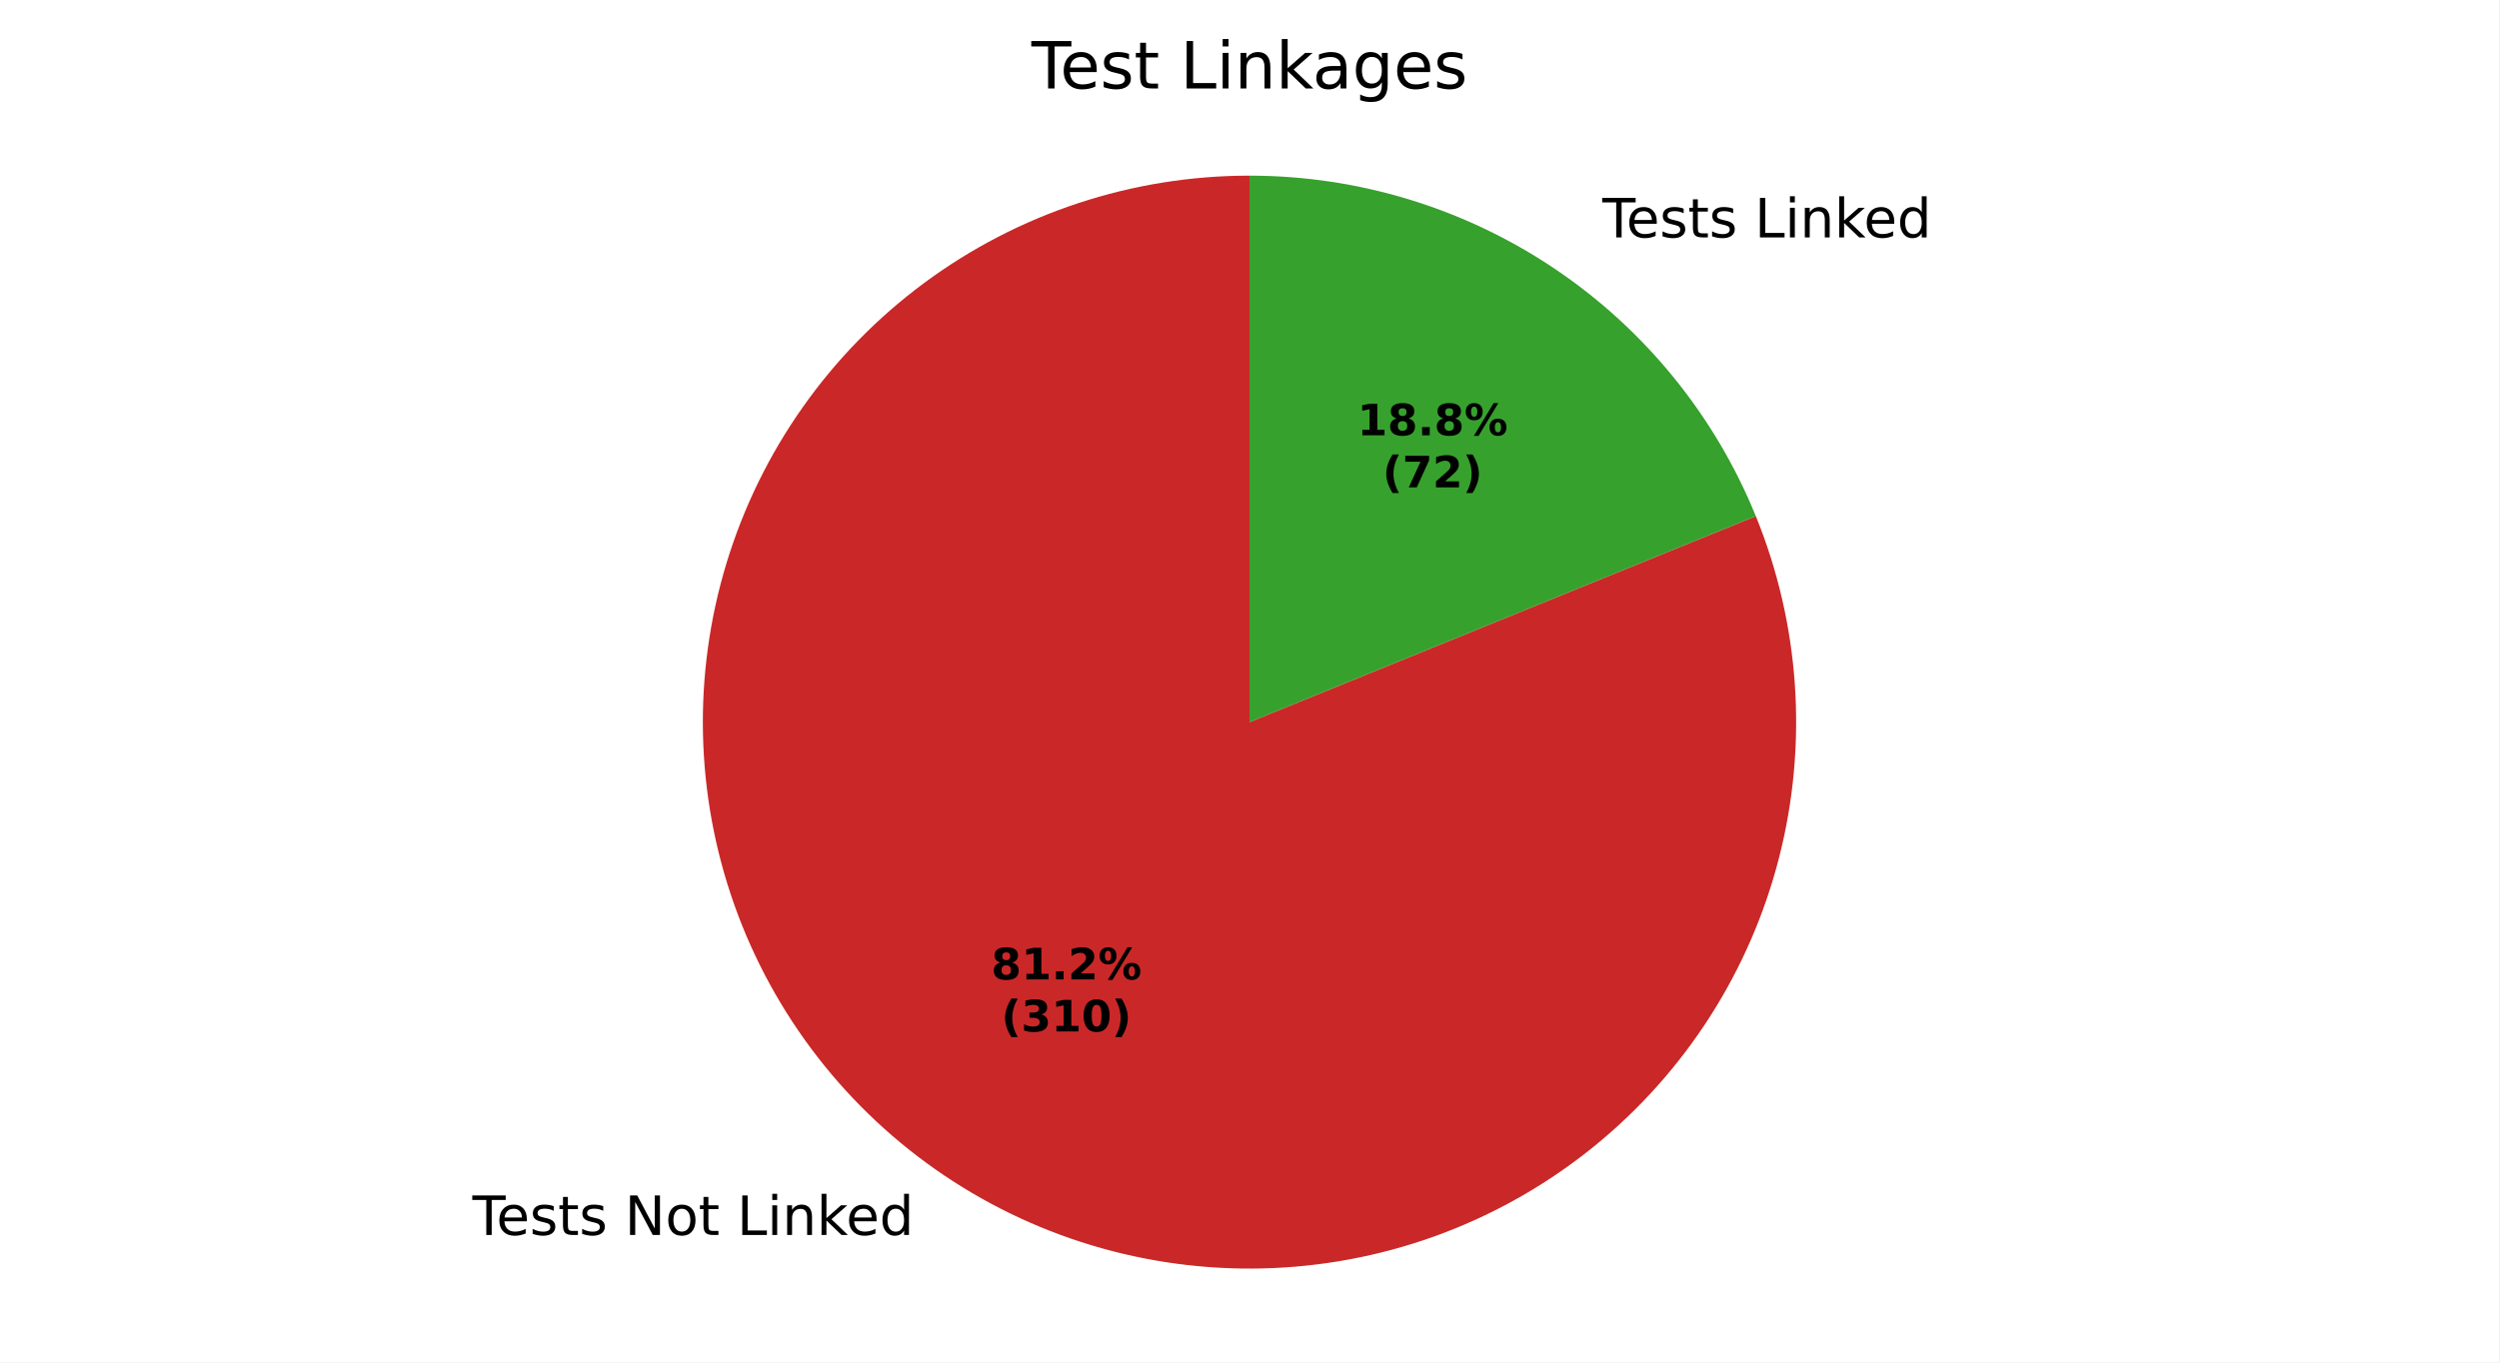
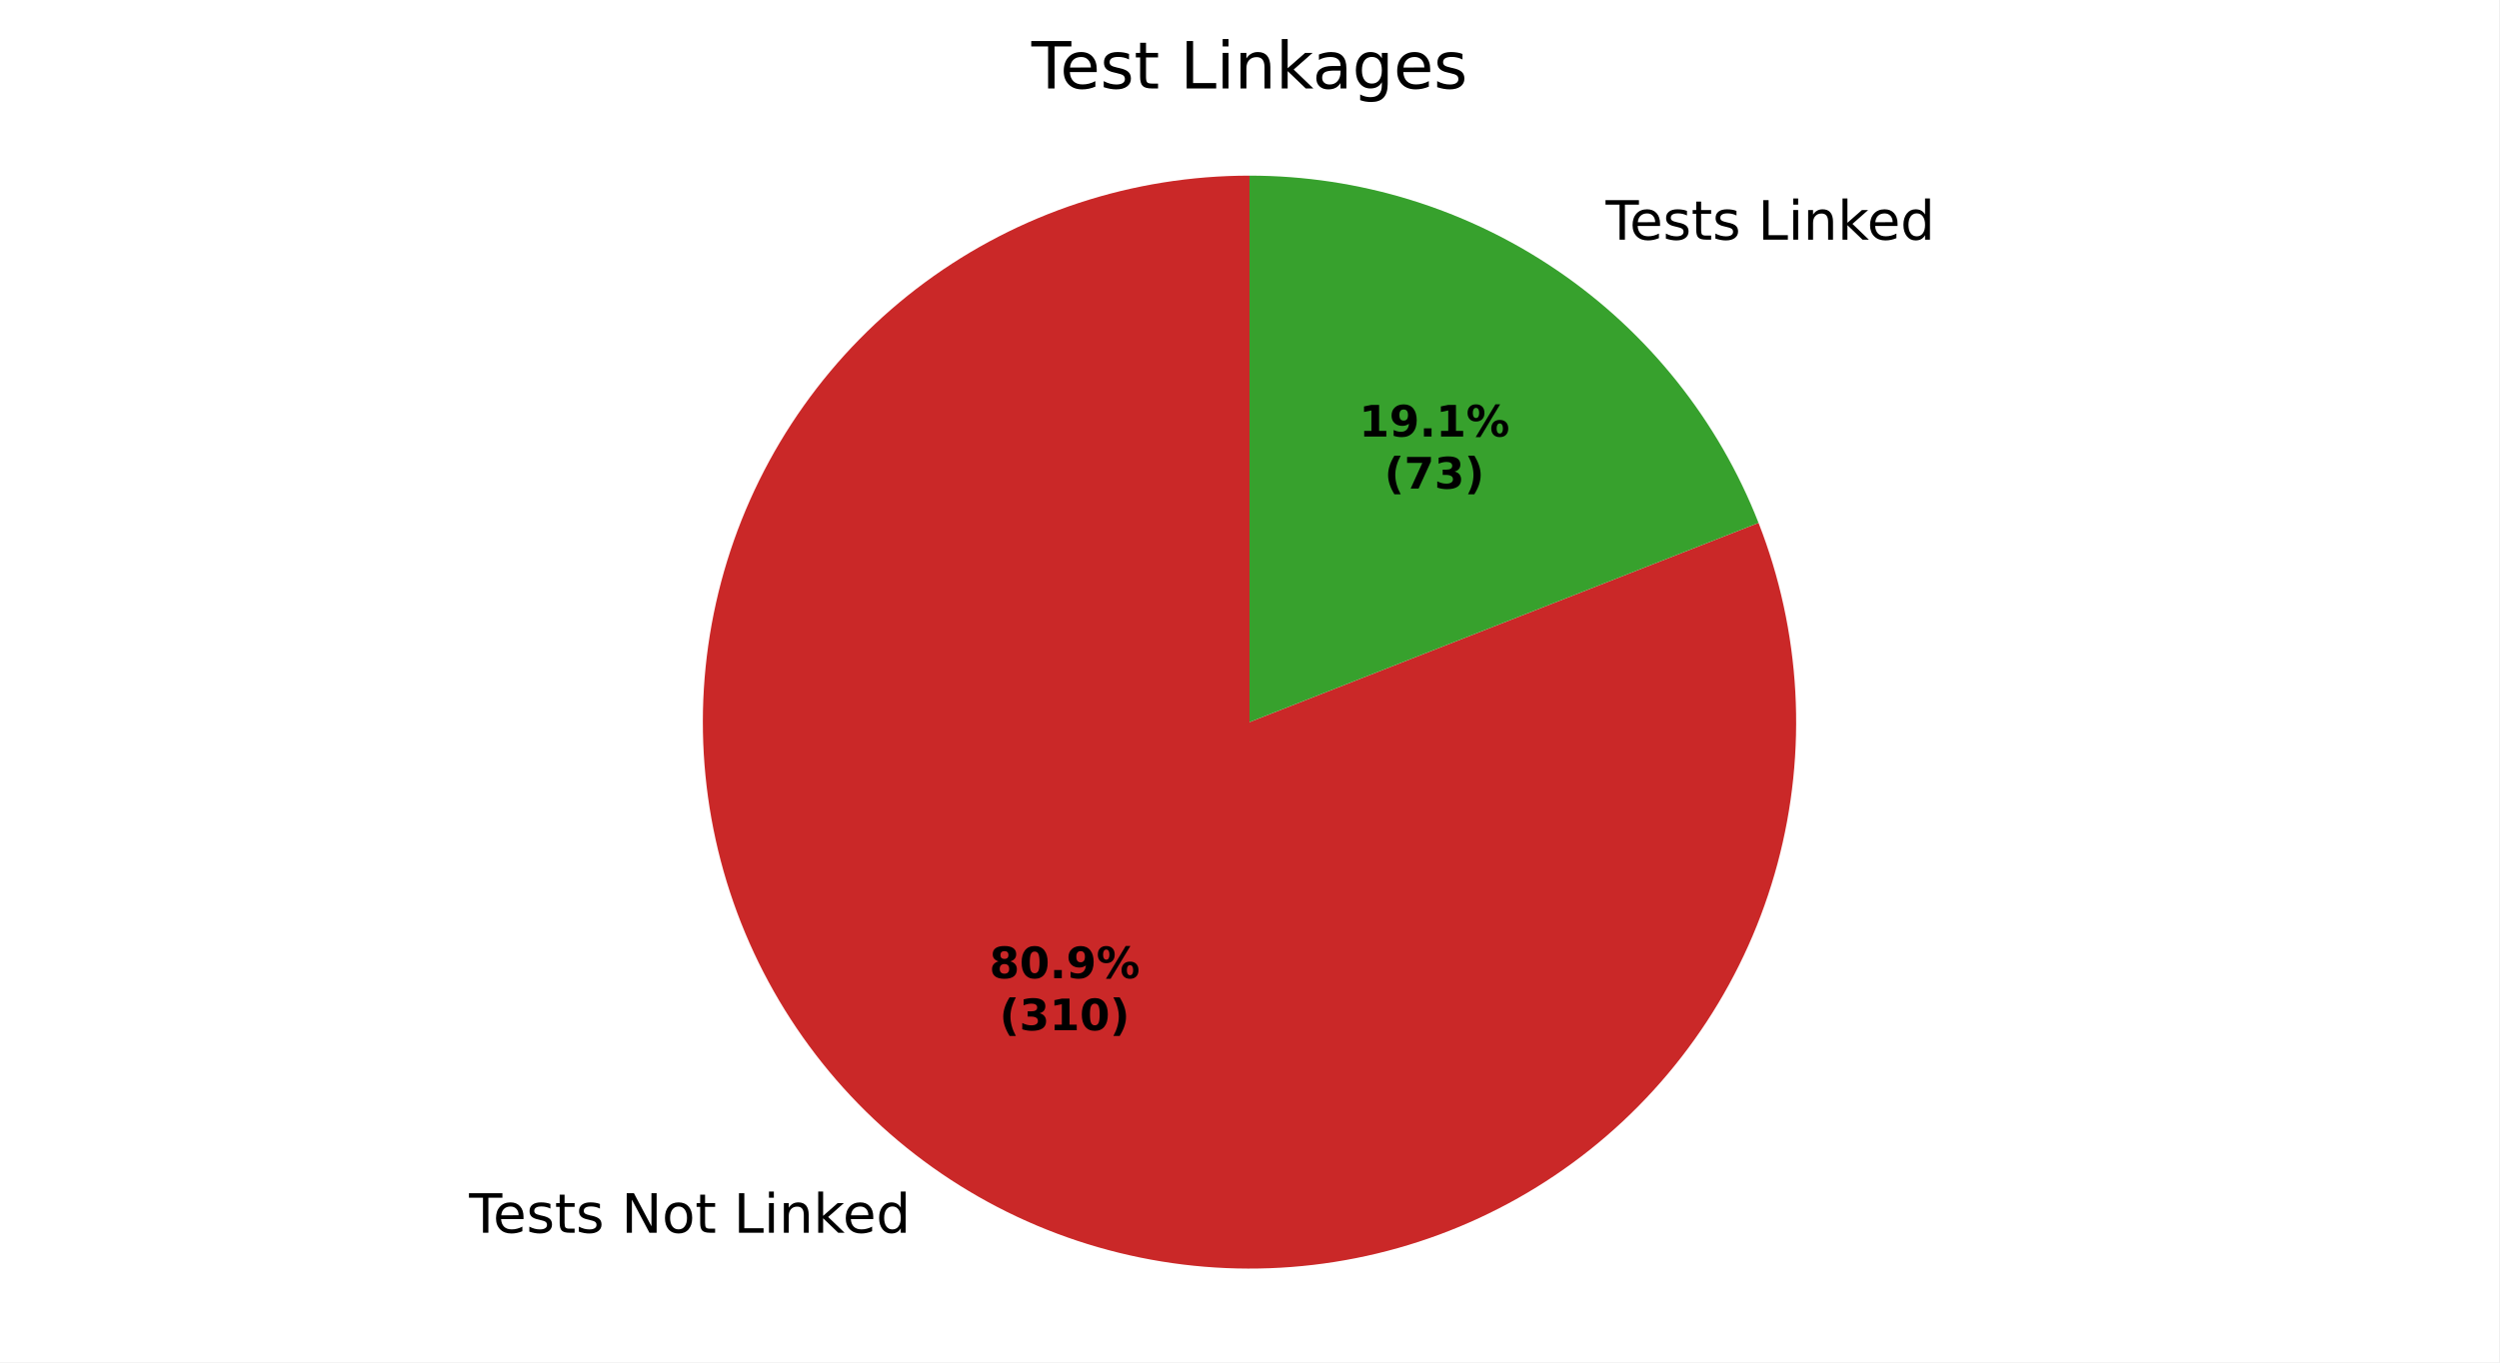
<svg xmlns="http://www.w3.org/2000/svg" xmlns:xlink="http://www.w3.org/1999/xlink" width="460.8pt" height="251.278pt" viewBox="0 0 460.8 251.278" version="1.1">
  <defs>
    <style type="text/css">*{stroke-linejoin: round; stroke-linecap: butt}</style>
  </defs>
  <g id="figure_1">
    <g id="patch_1">
      <path d="M 0 251.278  L 460.8 251.278  L 460.8 0  L 0 0  z " style="fill: #ffffff" />
    </g>
    <g id="axes_1">
      <g id="patch_2">
-         <path d="M 230.4 32.398  C 219.67 32.398 209.008 34.112 198.818 37.474  C 188.628 40.835 179.04 45.803 170.416 52.189  C 161.792 58.574 154.243 66.296 148.055 75.061  C 141.866 83.827 137.116 93.525 133.986 103.789  C 130.855 114.052 129.383 124.75 129.626 135.478  C 129.868 146.205 131.823 156.826 135.414 166.937  C 139.006 177.048 144.189 186.522 150.768 194.999  C 157.346 203.476 165.237 210.848 174.14 216.837  C 183.044 222.826 192.847 227.355 203.178 230.253  C 213.51 233.151 224.239 234.38 234.958 233.895  C 245.677 233.41 256.251 231.216 266.278 227.397  C 276.306 223.577 285.66 218.181 293.986 211.413  C 302.312 204.644 309.504 196.589 315.29 187.552  C 321.076 178.515 325.382 168.612 328.046 158.218  C 330.709 147.823 331.696 137.07 330.968 126.364  C 330.241 115.659 327.808 105.137 323.763 95.199  L 230.4 133.198  z " style="fill: #ca2828" />
+         <path d="M 230.4 32.398  C 219.698 32.398 209.064 34.103 198.897 37.447  C 188.731 40.792 179.162 45.734 170.551 52.089  C 161.939 58.443 154.394 66.129 148.2 74.856  C 142.006 83.583 137.241 93.242 134.084 103.468  C 130.928 113.694 129.42 124.358 129.617 135.058  C 129.815 145.759 131.715 156.36 135.247 166.462  C 138.779 176.565 143.897 186.041 150.409 194.534  C 156.921 203.027 164.745 210.429 173.585 216.461  C 182.425 222.493 192.17 227.079 202.452 230.046  C 212.735 233.014 223.425 234.324 234.12 233.929  C 244.815 233.535 255.379 231.439 265.415 227.721  C 275.45 224.004 284.83 218.711 293.202 212.044  C 301.573 205.376 308.829 197.417 314.697 188.467  C 320.565 179.517 324.97 169.689 327.747 159.354  C 330.524 149.018 331.638 138.306 331.046 127.62  C 330.453 116.934 328.163 106.411 324.261 96.445  L 230.4 133.198  z " style="fill: #ca2828" />
      </g>
      <g id="patch_3">
-         <path d="M 323.763 95.199  C 316.209 76.637 303.288 60.744 286.66 49.559  C 270.032 38.374 250.44 32.398 230.4 32.398  L 230.4 133.198  z " style="fill: #37a12d" />
+         <path d="M 324.261 96.445  C 316.871 77.572 303.957 61.36 287.215 49.935  C 270.473 38.511 250.668 32.398 230.4 32.398  L 230.4 133.198  z " style="fill: #37a12d" />
      </g>
      <g id="matplotlib.axis_1" />
      <g id="matplotlib.axis_2" />
      <g id="text_1">
-         <g transform="translate(87.11278 227.7991) scale(0.1 -0.1)">
+         <g transform="translate(86.50173 227.3851) scale(0.1 -0.1)">
          <defs>
            <path id="DejaVuSans-37" d="M -19 4666  L 3928 4666  L 3928 4134  L 2272 4134  L 2272 0  L 1638 0  L 1638 4134  L -19 4134  L -19 4666  z " transform="scale(0.015625)" />
            <path id="DejaVuSans-48" d="M 3597 1894  L 3597 1613  L 953 1613  Q 991 1019 1311 708  Q 1631 397 2203 397  Q 2534 397 2845 478  Q 3156 559 3463 722  L 3463 178  Q 3153 47 2828 -22  Q 2503 -91 2169 -91  Q 1331 -91 842 396  Q 353 884 353 1716  Q 353 2575 817 3079  Q 1281 3584 2069 3584  Q 2775 3584 3186 3129  Q 3597 2675 3597 1894  z M 3022 2063  Q 3016 2534 2758 2815  Q 2500 3097 2075 3097  Q 1594 3097 1305 2825  Q 1016 2553 972 2059  L 3022 2063  z " transform="scale(0.015625)" />
            <path id="DejaVuSans-56" d="M 2834 3397  L 2834 2853  Q 2591 2978 2328 3040  Q 2066 3103 1784 3103  Q 1356 3103 1142 2972  Q 928 2841 928 2578  Q 928 2378 1081 2264  Q 1234 2150 1697 2047  L 1894 2003  Q 2506 1872 2764 1633  Q 3022 1394 3022 966  Q 3022 478 2636 193  Q 2250 -91 1575 -91  Q 1294 -91 989 -36  Q 684 19 347 128  L 347 722  Q 666 556 975 473  Q 1284 391 1588 391  Q 1994 391 2212 530  Q 2431 669 2431 922  Q 2431 1156 2273 1281  Q 2116 1406 1581 1522  L 1381 1569  Q 847 1681 609 1914  Q 372 2147 372 2553  Q 372 3047 722 3315  Q 1072 3584 1716 3584  Q 2034 3584 2315 3537  Q 2597 3491 2834 3397  z " transform="scale(0.015625)" />
            <path id="DejaVuSans-57" d="M 1172 4494  L 1172 3500  L 2356 3500  L 2356 3053  L 1172 3053  L 1172 1153  Q 1172 725 1289 603  Q 1406 481 1766 481  L 2356 481  L 2356 0  L 1766 0  Q 1100 0 847 248  Q 594 497 594 1153  L 594 3053  L 172 3053  L 172 3500  L 594 3500  L 594 4494  L 1172 4494  z " transform="scale(0.015625)" />
            <path id="DejaVuSans-3" transform="scale(0.015625)" />
            <path id="DejaVuSans-31" d="M 628 4666  L 1478 4666  L 3547 763  L 3547 4666  L 4159 4666  L 4159 0  L 3309 0  L 1241 3903  L 1241 0  L 628 0  L 628 4666  z " transform="scale(0.015625)" />
            <path id="DejaVuSans-52" d="M 1959 3097  Q 1497 3097 1228 2736  Q 959 2375 959 1747  Q 959 1119 1226 758  Q 1494 397 1959 397  Q 2419 397 2687 759  Q 2956 1122 2956 1747  Q 2956 2369 2687 2733  Q 2419 3097 1959 3097  z M 1959 3584  Q 2709 3584 3137 3096  Q 3566 2609 3566 1747  Q 3566 888 3137 398  Q 2709 -91 1959 -91  Q 1206 -91 779 398  Q 353 888 353 1747  Q 353 2609 779 3096  Q 1206 3584 1959 3584  z " transform="scale(0.015625)" />
            <path id="DejaVuSans-2f" d="M 628 4666  L 1259 4666  L 1259 531  L 3531 531  L 3531 0  L 628 0  L 628 4666  z " transform="scale(0.015625)" />
            <path id="DejaVuSans-4c" d="M 603 3500  L 1178 3500  L 1178 0  L 603 0  L 603 3500  z M 603 4863  L 1178 4863  L 1178 4134  L 603 4134  L 603 4863  z " transform="scale(0.015625)" />
            <path id="DejaVuSans-51" d="M 3513 2113  L 3513 0  L 2938 0  L 2938 2094  Q 2938 2591 2744 2837  Q 2550 3084 2163 3084  Q 1697 3084 1428 2787  Q 1159 2491 1159 1978  L 1159 0  L 581 0  L 581 3500  L 1159 3500  L 1159 2956  Q 1366 3272 1645 3428  Q 1925 3584 2291 3584  Q 2894 3584 3203 3211  Q 3513 2838 3513 2113  z " transform="scale(0.015625)" />
            <path id="DejaVuSans-4e" d="M 581 4863  L 1159 4863  L 1159 1991  L 2875 3500  L 3609 3500  L 1753 1863  L 3688 0  L 2938 0  L 1159 1709  L 1159 0  L 581 0  L 581 4863  z " transform="scale(0.015625)" />
            <path id="DejaVuSans-47" d="M 2906 2969  L 2906 4863  L 3481 4863  L 3481 0  L 2906 0  L 2906 525  Q 2725 213 2448 61  Q 2172 -91 1784 -91  Q 1150 -91 751 415  Q 353 922 353 1747  Q 353 2572 751 3078  Q 1150 3584 1784 3584  Q 2172 3584 2448 3432  Q 2725 3281 2906 2969  z M 947 1747  Q 947 1113 1208 752  Q 1469 391 1925 391  Q 2381 391 2643 752  Q 2906 1113 2906 1747  Q 2906 2381 2643 2742  Q 2381 3103 1925 3103  Q 1469 3103 1208 2742  Q 947 2381 947 1747  z " transform="scale(0.015625)" />
          </defs>
          <use xlink:href="#DejaVuSans-37" />
          <use xlink:href="#DejaVuSans-48" transform="translate(44.09375 0)" />
          <use xlink:href="#DejaVuSans-56" transform="translate(105.625 0)" />
          <use xlink:href="#DejaVuSans-57" transform="translate(157.7188 0)" />
          <use xlink:href="#DejaVuSans-56" transform="translate(196.9219 0)" />
          <use xlink:href="#DejaVuSans-3" transform="translate(249.0156 0)" />
          <use xlink:href="#DejaVuSans-31" transform="translate(280.7969 0)" />
          <use xlink:href="#DejaVuSans-52" transform="translate(355.6094 0)" />
          <use xlink:href="#DejaVuSans-57" transform="translate(416.7969 0)" />
          <use xlink:href="#DejaVuSans-3" transform="translate(456 0)" />
          <use xlink:href="#DejaVuSans-2f" transform="translate(487.7812 0)" />
          <use xlink:href="#DejaVuSans-4c" transform="translate(543.5 0)" />
          <use xlink:href="#DejaVuSans-51" transform="translate(571.2812 0)" />
          <use xlink:href="#DejaVuSans-4e" transform="translate(634.6562 0)" />
          <use xlink:href="#DejaVuSans-48" transform="translate(689 0)" />
          <use xlink:href="#DejaVuSans-47" transform="translate(750.5312 0)" />
        </g>
      </g>
      <g id="text_2">
-         <g transform="translate(292.2857 43.79324) scale(0.1 -0.1)">
+         <g transform="translate(292.8967 44.20722) scale(0.1 -0.1)">
          <use xlink:href="#DejaVuSans-3" />
          <use xlink:href="#DejaVuSans-37" transform="translate(31.78125 0)" />
          <use xlink:href="#DejaVuSans-48" transform="translate(75.875 0)" />
          <use xlink:href="#DejaVuSans-56" transform="translate(137.4062 0)" />
          <use xlink:href="#DejaVuSans-57" transform="translate(189.5 0)" />
          <use xlink:href="#DejaVuSans-56" transform="translate(228.7031 0)" />
          <use xlink:href="#DejaVuSans-3" transform="translate(280.7969 0)" />
          <use xlink:href="#DejaVuSans-2f" transform="translate(312.5781 0)" />
          <use xlink:href="#DejaVuSans-4c" transform="translate(368.2969 0)" />
          <use xlink:href="#DejaVuSans-51" transform="translate(396.0781 0)" />
          <use xlink:href="#DejaVuSans-4e" transform="translate(459.4531 0)" />
          <use xlink:href="#DejaVuSans-48" transform="translate(513.7969 0)" />
          <use xlink:href="#DejaVuSans-47" transform="translate(575.3281 0)" />
        </g>
      </g>
      <g id="text_3">
-         <g transform="translate(182.7673 180.6589) scale(0.08 -0.08)">
+         <g transform="translate(182.434 180.4331) scale(0.08 -0.08)">
          <defs>
            <path id="DejaVuSans-Bold-1b" d="M 2228 2088  Q 1891 2088 1709 1903  Q 1528 1719 1528 1375  Q 1528 1031 1709 848  Q 1891 666 2228 666  Q 2563 666 2741 848  Q 2919 1031 2919 1375  Q 2919 1722 2741 1905  Q 2563 2088 2228 2088  z M 1350 2484  Q 925 2613 709 2878  Q 494 3144 494 3541  Q 494 4131 934 4440  Q 1375 4750 2228 4750  Q 3075 4750 3515 4442  Q 3956 4134 3956 3541  Q 3956 3144 3739 2878  Q 3522 2613 3097 2484  Q 3572 2353 3814 2058  Q 4056 1763 4056 1313  Q 4056 619 3595 264  Q 3134 -91 2228 -91  Q 1319 -91 855 264  Q 391 619 391 1313  Q 391 1763 633 2058  Q 875 2353 1350 2484  z M 1631 3419  Q 1631 3141 1786 2991  Q 1941 2841 2228 2841  Q 2509 2841 2662 2991  Q 2816 3141 2816 3419  Q 2816 3697 2662 3845  Q 2509 3994 2228 3994  Q 1941 3994 1786 3844  Q 1631 3694 1631 3419  z " transform="scale(0.015625)" />
-             <path id="DejaVuSans-Bold-14" d="M 750 831  L 1813 831  L 1813 3847  L 722 3622  L 722 4441  L 1806 4666  L 2950 4666  L 2950 831  L 4013 831  L 4013 0  L 750 0  L 750 831  z " transform="scale(0.015625)" />
+             <path id="DejaVuSans-Bold-13" d="M 2944 2338  Q 2944 3213 2780 3570  Q 2616 3928 2228 3928  Q 1841 3928 1675 3570  Q 1509 3213 1509 2338  Q 1509 1453 1675 1090  Q 1841 728 2228 728  Q 2613 728 2778 1090  Q 2944 1453 2944 2338  z M 4147 2328  Q 4147 1169 3647 539  Q 3147 -91 2228 -91  Q 1306 -91 806 539  Q 306 1169 306 2328  Q 306 3491 806 4120  Q 1306 4750 2228 4750  Q 3147 4750 3647 4120  Q 4147 3491 4147 2328  z " transform="scale(0.015625)" />
            <path id="DejaVuSans-Bold-11" d="M 653 1209  L 1778 1209  L 1778 0  L 653 0  L 653 1209  z " transform="scale(0.015625)" />
-             <path id="DejaVuSans-Bold-15" d="M 1844 884  L 3897 884  L 3897 0  L 506 0  L 506 884  L 2209 2388  Q 2438 2594 2547 2791  Q 2656 2988 2656 3200  Q 2656 3528 2436 3728  Q 2216 3928 1850 3928  Q 1569 3928 1234 3808  Q 900 3688 519 3450  L 519 4475  Q 925 4609 1322 4679  Q 1719 4750 2100 4750  Q 2938 4750 3402 4381  Q 3866 4013 3866 3353  Q 3866 2972 3669 2642  Q 3472 2313 2841 1759  L 1844 884  z " transform="scale(0.015625)" />
+             <path id="DejaVuSans-Bold-1c" d="M 641 103  L 641 966  Q 928 831 1190 764  Q 1453 697 1709 697  Q 2247 697 2547 995  Q 2847 1294 2900 1881  Q 2688 1725 2447 1647  Q 2206 1569 1925 1569  Q 1209 1569 770 1986  Q 331 2403 331 3084  Q 331 3838 820 4291  Q 1309 4744 2131 4744  Q 3044 4744 3544 4128  Q 4044 3513 4044 2388  Q 4044 1231 3459 570  Q 2875 -91 1856 -91  Q 1528 -91 1228 -42  Q 928 6 641 103  z M 2125 2350  Q 2441 2350 2600 2554  Q 2759 2759 2759 3169  Q 2759 3575 2600 3781  Q 2441 3988 2125 3988  Q 1809 3988 1650 3781  Q 1491 3575 1491 3169  Q 1491 2759 1650 2554  Q 1809 2350 2125 2350  z " transform="scale(0.015625)" />
            <path id="DejaVuSans-Bold-8" d="M 4959 1925  Q 4738 1925 4616 1733  Q 4494 1541 4494 1184  Q 4494 825 4614 633  Q 4734 441 4959 441  Q 5184 441 5303 633  Q 5422 825 5422 1184  Q 5422 1541 5301 1733  Q 5181 1925 4959 1925  z M 4959 2450  Q 5541 2450 5875 2112  Q 6209 1775 6209 1184  Q 6209 594 5875 251  Q 5541 -91 4959 -91  Q 4378 -91 4042 251  Q 3706 594 3706 1184  Q 3706 1772 4042 2111  Q 4378 2450 4959 2450  z M 2094 -91  L 1403 -91  L 4319 4750  L 5013 4750  L 2094 -91  z M 1453 4750  Q 2034 4750 2367 4411  Q 2700 4072 2700 3481  Q 2700 2891 2367 2550  Q 2034 2209 1453 2209  Q 872 2209 539 2550  Q 206 2891 206 3481  Q 206 4072 539 4411  Q 872 4750 1453 4750  z M 1453 4225  Q 1228 4225 1106 4031  Q 984 3838 984 3481  Q 984 3122 1106 2926  Q 1228 2731 1453 2731  Q 1678 2731 1798 2926  Q 1919 3122 1919 3481  Q 1919 3838 1797 4031  Q 1675 4225 1453 4225  z " transform="scale(0.015625)" />
          </defs>
          <use xlink:href="#DejaVuSans-Bold-1b" />
-           <use xlink:href="#DejaVuSans-Bold-14" transform="translate(69.57812 0)" />
+           <use xlink:href="#DejaVuSans-Bold-13" transform="translate(69.57812 0)" />
          <use xlink:href="#DejaVuSans-Bold-11" transform="translate(139.1562 0)" />
-           <use xlink:href="#DejaVuSans-Bold-15" transform="translate(177.1406 0)" />
+           <use xlink:href="#DejaVuSans-Bold-1c" transform="translate(177.1406 0)" />
          <use xlink:href="#DejaVuSans-Bold-8" transform="translate(246.7188 0)" />
        </g>
-         <g transform="translate(184.6386 190.2604) scale(0.08 -0.08)">
+         <g transform="translate(184.3053 190.0346) scale(0.08 -0.08)">
          <defs>
            <path id="DejaVuSans-Bold-b" d="M 2413 -844  L 1484 -844  Q 1006 -72 778 623  Q 550 1319 550 2003  Q 550 2688 779 3389  Q 1009 4091 1484 4856  L 2413 4856  Q 2013 4116 1813 3408  Q 1613 2700 1613 2009  Q 1613 1319 1811 609  Q 2009 -100 2413 -844  z " transform="scale(0.015625)" />
            <path id="DejaVuSans-Bold-16" d="M 2981 2516  Q 3453 2394 3698 2092  Q 3944 1791 3944 1325  Q 3944 631 3412 270  Q 2881 -91 1863 -91  Q 1503 -91 1142 -33  Q 781 25 428 141  L 428 1069  Q 766 900 1098 814  Q 1431 728 1753 728  Q 2231 728 2486 893  Q 2741 1059 2741 1369  Q 2741 1688 2480 1852  Q 2219 2016 1709 2016  L 1228 2016  L 1228 2791  L 1734 2791  Q 2188 2791 2409 2933  Q 2631 3075 2631 3366  Q 2631 3634 2415 3781  Q 2200 3928 1806 3928  Q 1516 3928 1219 3862  Q 922 3797 628 3669  L 628 4550  Q 984 4650 1334 4700  Q 1684 4750 2022 4750  Q 2931 4750 3382 4451  Q 3834 4153 3834 3553  Q 3834 3144 3618 2883  Q 3403 2622 2981 2516  z " transform="scale(0.015625)" />
-             <path id="DejaVuSans-Bold-13" d="M 2944 2338  Q 2944 3213 2780 3570  Q 2616 3928 2228 3928  Q 1841 3928 1675 3570  Q 1509 3213 1509 2338  Q 1509 1453 1675 1090  Q 1841 728 2228 728  Q 2613 728 2778 1090  Q 2944 1453 2944 2338  z M 4147 2328  Q 4147 1169 3647 539  Q 3147 -91 2228 -91  Q 1306 -91 806 539  Q 306 1169 306 2328  Q 306 3491 806 4120  Q 1306 4750 2228 4750  Q 3147 4750 3647 4120  Q 4147 3491 4147 2328  z " transform="scale(0.015625)" />
+             <path id="DejaVuSans-Bold-14" d="M 750 831  L 1813 831  L 1813 3847  L 722 3622  L 722 4441  L 1806 4666  L 2950 4666  L 2950 831  L 4013 831  L 4013 0  L 750 0  L 750 831  z " transform="scale(0.015625)" />
            <path id="DejaVuSans-Bold-c" d="M 513 -844  Q 913 -100 1113 609  Q 1313 1319 1313 2009  Q 1313 2700 1113 3408  Q 913 4116 513 4856  L 1441 4856  Q 1916 4091 2145 3389  Q 2375 2688 2375 2003  Q 2375 1319 2147 623  Q 1919 -72 1441 -844  L 513 -844  z " transform="scale(0.015625)" />
          </defs>
          <use xlink:href="#DejaVuSans-Bold-b" />
          <use xlink:href="#DejaVuSans-Bold-16" transform="translate(45.70312 0)" />
          <use xlink:href="#DejaVuSans-Bold-14" transform="translate(115.2812 0)" />
          <use xlink:href="#DejaVuSans-Bold-13" transform="translate(184.8594 0)" />
          <use xlink:href="#DejaVuSans-Bold-c" transform="translate(254.4375 0)" />
        </g>
      </g>
      <g id="text_4">
-         <g transform="translate(250.2789 80.29205) scale(0.08 -0.08)">
+         <g transform="translate(250.6122 80.51786) scale(0.08 -0.08)">
          <use xlink:href="#DejaVuSans-Bold-14" />
-           <use xlink:href="#DejaVuSans-Bold-1b" transform="translate(69.57812 0)" />
+           <use xlink:href="#DejaVuSans-Bold-1c" transform="translate(69.57812 0)" />
          <use xlink:href="#DejaVuSans-Bold-11" transform="translate(139.1562 0)" />
-           <use xlink:href="#DejaVuSans-Bold-1b" transform="translate(177.1406 0)" />
+           <use xlink:href="#DejaVuSans-Bold-14" transform="translate(177.1406 0)" />
          <use xlink:href="#DejaVuSans-Bold-8" transform="translate(246.7188 0)" />
        </g>
-         <g transform="translate(254.9333 89.89361) scale(0.08 -0.08)">
+         <g transform="translate(255.2666 90.11942) scale(0.08 -0.08)">
          <defs>
            <path id="DejaVuSans-Bold-1a" d="M 428 4666  L 3944 4666  L 3944 3988  L 2125 0  L 953 0  L 2675 3781  L 428 3781  L 428 4666  z " transform="scale(0.015625)" />
          </defs>
          <use xlink:href="#DejaVuSans-Bold-b" />
          <use xlink:href="#DejaVuSans-Bold-1a" transform="translate(45.70312 0)" />
-           <use xlink:href="#DejaVuSans-Bold-15" transform="translate(115.2812 0)" />
+           <use xlink:href="#DejaVuSans-Bold-16" transform="translate(115.2812 0)" />
          <use xlink:href="#DejaVuSans-Bold-c" transform="translate(184.8594 0)" />
        </g>
      </g>
      <g id="text_5">
        <g transform="translate(190.1925 16.31812) scale(0.12 -0.12)">
          <defs>
            <path id="DejaVuSans-44" d="M 2194 1759  Q 1497 1759 1228 1600  Q 959 1441 959 1056  Q 959 750 1161 570  Q 1363 391 1709 391  Q 2188 391 2477 730  Q 2766 1069 2766 1631  L 2766 1759  L 2194 1759  z M 3341 1997  L 3341 0  L 2766 0  L 2766 531  Q 2569 213 2275 61  Q 1981 -91 1556 -91  Q 1019 -91 701 211  Q 384 513 384 1019  Q 384 1609 779 1909  Q 1175 2209 1959 2209  L 2766 2209  L 2766 2266  Q 2766 2663 2505 2880  Q 2244 3097 1772 3097  Q 1472 3097 1187 3025  Q 903 2953 641 2809  L 641 3341  Q 956 3463 1253 3523  Q 1550 3584 1831 3584  Q 2591 3584 2966 3190  Q 3341 2797 3341 1997  z " transform="scale(0.015625)" />
            <path id="DejaVuSans-4a" d="M 2906 1791  Q 2906 2416 2648 2759  Q 2391 3103 1925 3103  Q 1463 3103 1205 2759  Q 947 2416 947 1791  Q 947 1169 1205 825  Q 1463 481 1925 481  Q 2391 481 2648 825  Q 2906 1169 2906 1791  z M 3481 434  Q 3481 -459 3084 -895  Q 2688 -1331 1869 -1331  Q 1566 -1331 1297 -1286  Q 1028 -1241 775 -1147  L 775 -588  Q 1028 -725 1275 -790  Q 1522 -856 1778 -856  Q 2344 -856 2625 -561  Q 2906 -266 2906 331  L 2906 616  Q 2728 306 2450 153  Q 2172 0 1784 0  Q 1141 0 747 490  Q 353 981 353 1791  Q 353 2603 747 3093  Q 1141 3584 1784 3584  Q 2172 3584 2450 3431  Q 2728 3278 2906 2969  L 2906 3500  L 3481 3500  L 3481 434  z " transform="scale(0.015625)" />
          </defs>
          <use xlink:href="#DejaVuSans-37" />
          <use xlink:href="#DejaVuSans-48" transform="translate(44.09375 0)" />
          <use xlink:href="#DejaVuSans-56" transform="translate(105.625 0)" />
          <use xlink:href="#DejaVuSans-57" transform="translate(157.7188 0)" />
          <use xlink:href="#DejaVuSans-3" transform="translate(196.9219 0)" />
          <use xlink:href="#DejaVuSans-2f" transform="translate(228.7031 0)" />
          <use xlink:href="#DejaVuSans-4c" transform="translate(284.4219 0)" />
          <use xlink:href="#DejaVuSans-51" transform="translate(312.2031 0)" />
          <use xlink:href="#DejaVuSans-4e" transform="translate(375.5781 0)" />
          <use xlink:href="#DejaVuSans-44" transform="translate(431.7344 0)" />
          <use xlink:href="#DejaVuSans-4a" transform="translate(493.0156 0)" />
          <use xlink:href="#DejaVuSans-48" transform="translate(556.5 0)" />
          <use xlink:href="#DejaVuSans-56" transform="translate(618.0312 0)" />
        </g>
      </g>
    </g>
  </g>
</svg>
